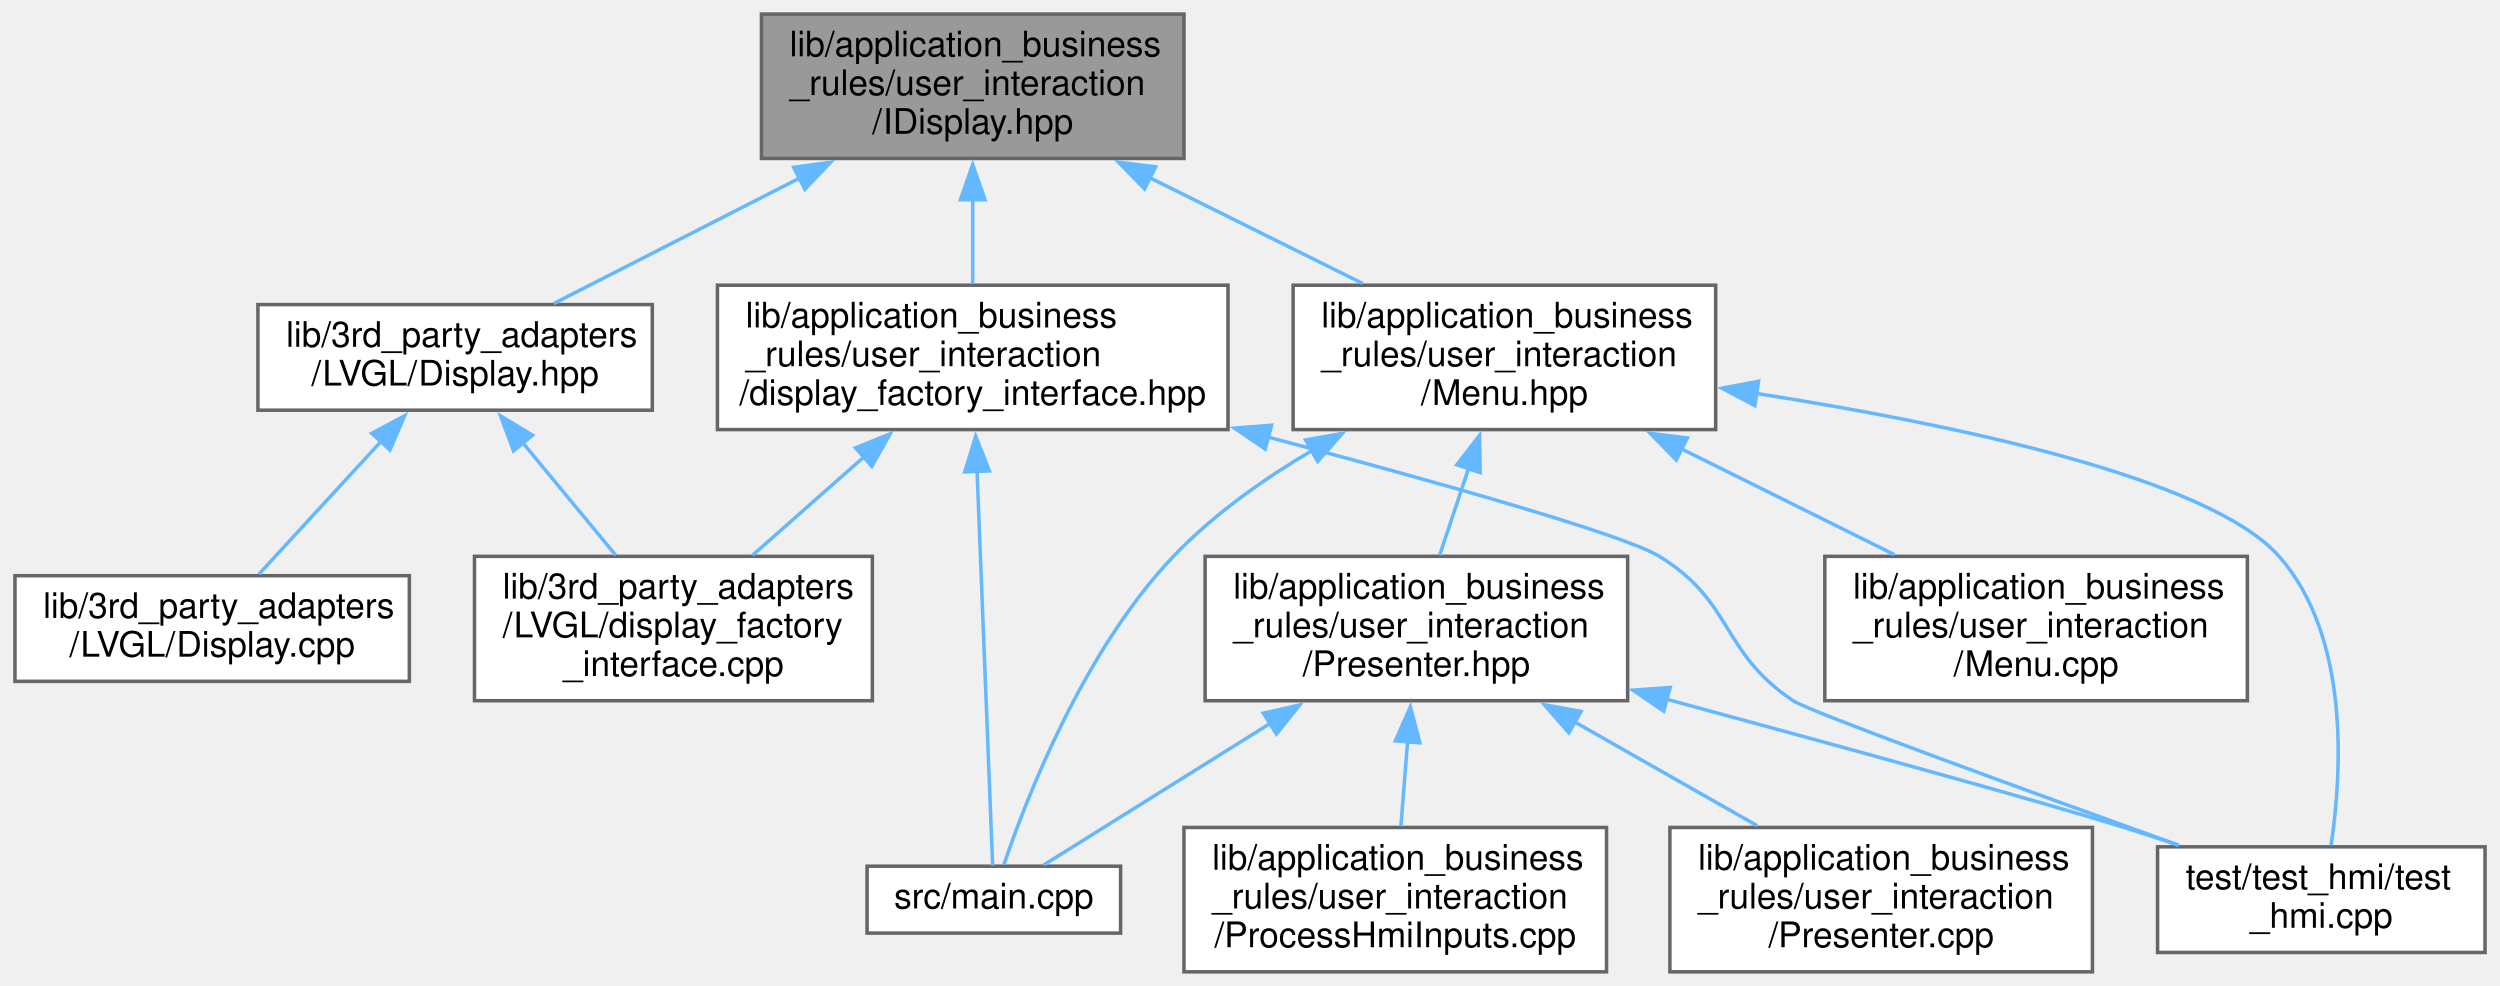
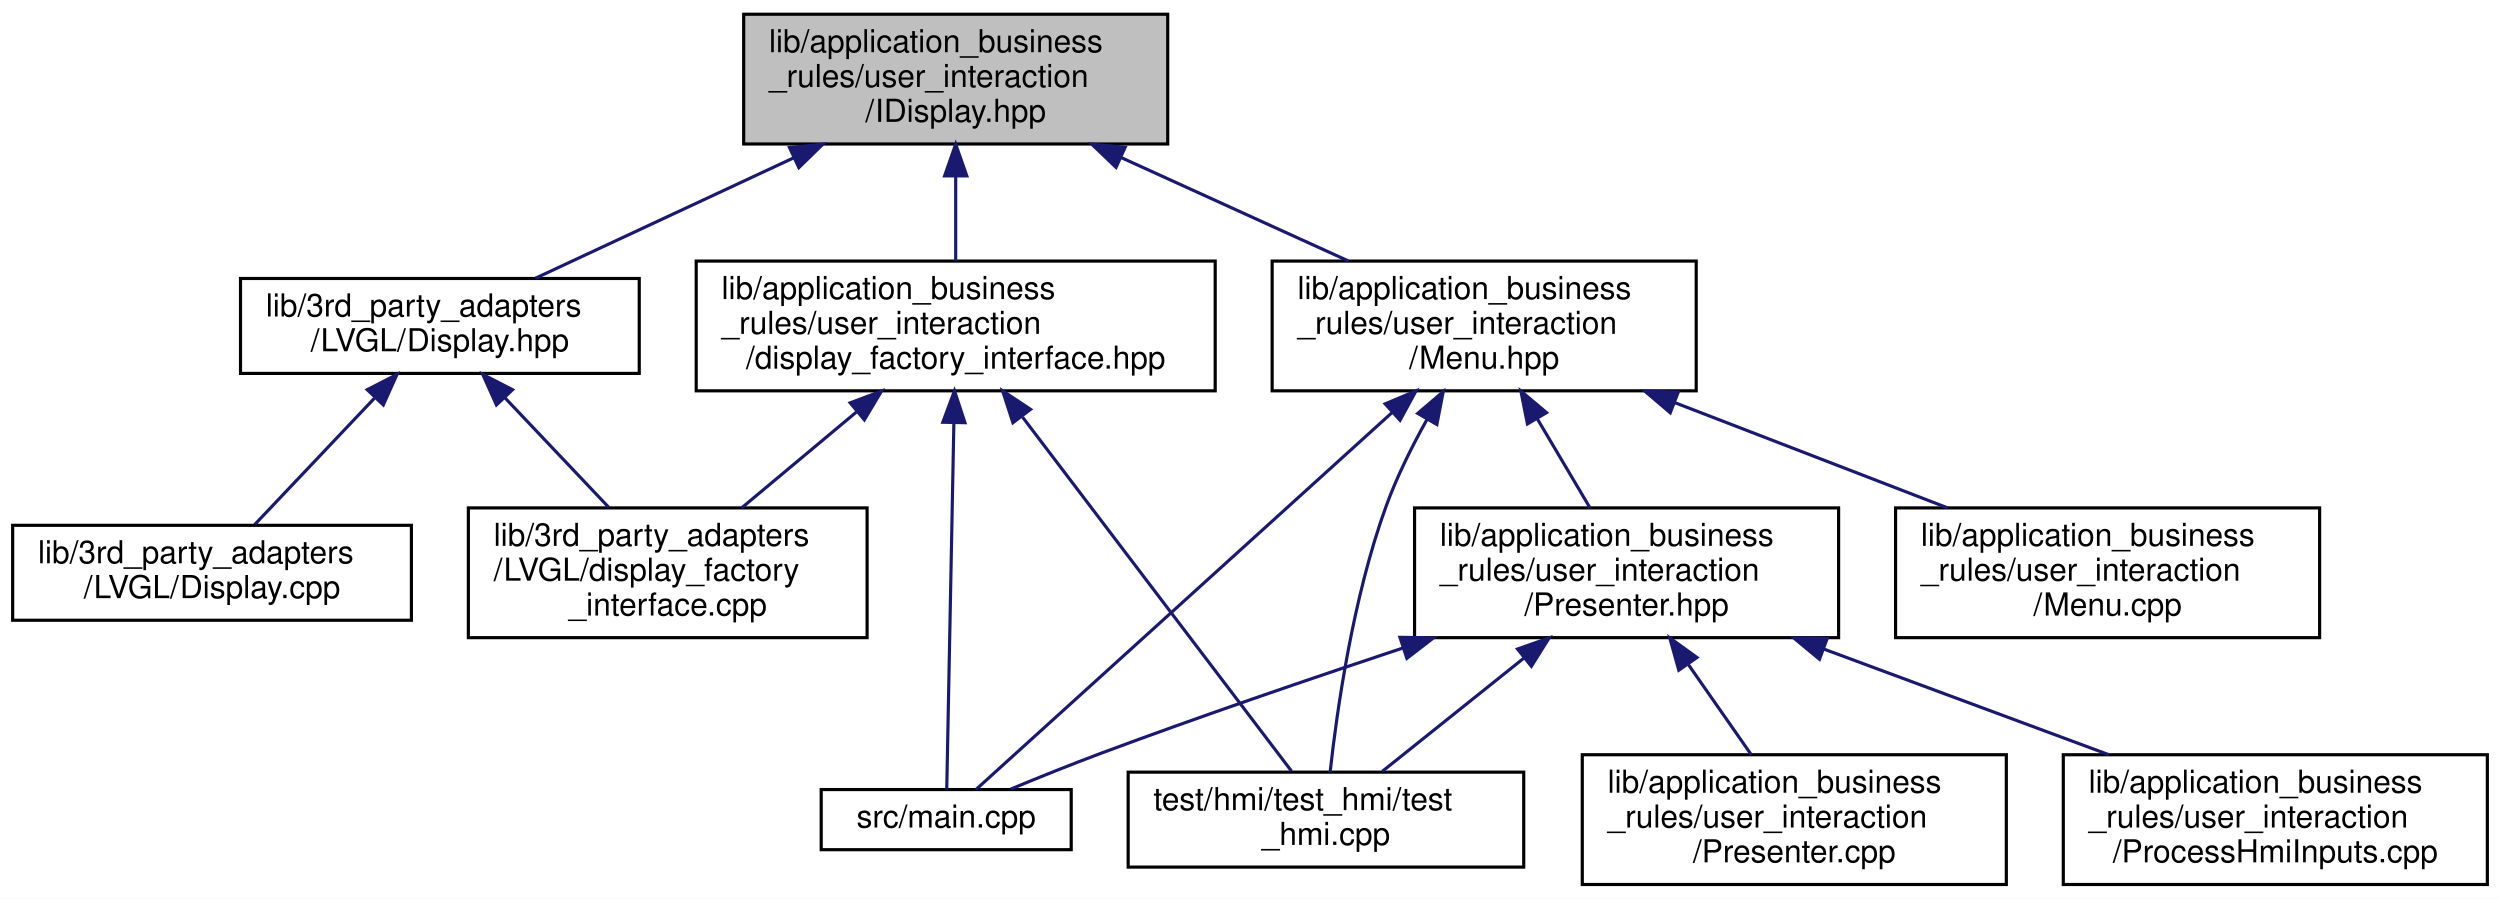
- <svg xmlns="http://www.w3.org/2000/svg" xmlns:xlink="http://www.w3.org/1999/xlink" width="710pt" height="280pt" viewBox="0.00 0.00 709.50 280.00">
-   <g id="graph0" class="graph" transform="scale(1 1) rotate(0) translate(4 276)">
+ <svg xmlns="http://www.w3.org/2000/svg" xmlns:xlink="http://www.w3.org/1999/xlink" width="790pt" height="284pt" viewBox="0.00 0.00 790.00 284.00">
+   <g id="graph0" class="graph" transform="scale(1 1) rotate(0) translate(4 280)">
+     <polygon fill="white" stroke="transparent" points="-4,4 -4,-280 786,-280 786,4 -4,4" />
    <g id="node1" class="node">
      <g id="a_node1">
        <a xlink:title=" ">
-           <polygon fill="#999999" stroke="#666666" points="332,-272 212,-272 212,-231 332,-231 332,-272" />
-           <text text-anchor="start" x="220" y="-260" font-family="Helvetica,sans-Serif" font-size="10.00">lib/application_business</text>
-           <text text-anchor="start" x="220" y="-249" font-family="Helvetica,sans-Serif" font-size="10.00">_rules/user_interaction</text>
-           <text text-anchor="middle" x="272" y="-238" font-family="Helvetica,sans-Serif" font-size="10.00">/IDisplay.hpp</text>
+           <polygon fill="#bfbfbf" stroke="black" points="231,-234.5 231,-275.5 365,-275.5 365,-234.5 231,-234.5" />
+           <text text-anchor="start" x="239" y="-263.5" font-family="Helvetica,sans-Serif" font-size="10.00">lib/application_business</text>
+           <text text-anchor="start" x="239" y="-252.5" font-family="Helvetica,sans-Serif" font-size="10.00">_rules/user_interaction</text>
+           <text text-anchor="middle" x="298" y="-241.5" font-family="Helvetica,sans-Serif" font-size="10.00">/IDisplay.hpp</text>
        </a>
      </g>
    </g>
    <g id="node2" class="node">
      <g id="a_node2">
        <a xlink:href="Display_8hpp.xhtml" target="_top" xlink:title=" ">
-           <polygon fill="white" stroke="#666666" points="181,-189.5 69,-189.5 69,-159.5 181,-159.5 181,-189.5" />
-           <text text-anchor="start" x="77" y="-177.5" font-family="Helvetica,sans-Serif" font-size="10.00">lib/3rd_party_adapters</text>
-           <text text-anchor="middle" x="125" y="-166.5" font-family="Helvetica,sans-Serif" font-size="10.00">/LVGL/Display.hpp</text>
+           <polygon fill="white" stroke="black" points="72,-162 72,-192 198,-192 198,-162 72,-162" />
+           <text text-anchor="start" x="80" y="-180" font-family="Helvetica,sans-Serif" font-size="10.00">lib/3rd_party_adapters</text>
+           <text text-anchor="middle" x="135" y="-169" font-family="Helvetica,sans-Serif" font-size="10.00">/LVGL/Display.hpp</text>
        </a>
      </g>
    </g>
    <g id="edge1" class="edge">
-       <path fill="none" stroke="#63b8ff" d="M222.94,-225.47C199.68,-213.6 172.74,-199.85 153,-189.79" />
-       <polygon fill="#63b8ff" stroke="#63b8ff" points="221.15,-228.48 231.64,-229.91 224.33,-222.25 221.15,-228.48" />
+       <path fill="none" stroke="midnightblue" d="M246.78,-230.12C219.99,-217.63 188.1,-202.76 165.25,-192.11" />
+       <polygon fill="midnightblue" stroke="midnightblue" points="245.48,-233.37 256.02,-234.43 248.44,-227.03 245.48,-233.37" />
    </g>
    <g id="node5" class="node">
      <g id="a_node5">
-         <a xlink:href="Menu_8hpp.xhtml" target="_top" xlink:title=" ">
-           <polygon fill="white" stroke="#666666" points="483,-195 363,-195 363,-154 483,-154 483,-195" />
-           <text text-anchor="start" x="371" y="-183" font-family="Helvetica,sans-Serif" font-size="10.00">lib/application_business</text>
-           <text text-anchor="start" x="371" y="-172" font-family="Helvetica,sans-Serif" font-size="10.00">_rules/user_interaction</text>
-           <text text-anchor="middle" x="423" y="-161" font-family="Helvetica,sans-Serif" font-size="10.00">/Menu.hpp</text>
+         <a xlink:href="display__factory__interface_8hpp.xhtml" target="_top" xlink:title="Dependency injection for the display.">
+           <polygon fill="white" stroke="black" points="216,-156.5 216,-197.5 380,-197.5 380,-156.5 216,-156.5" />
+           <text text-anchor="start" x="224" y="-185.5" font-family="Helvetica,sans-Serif" font-size="10.00">lib/application_business</text>
+           <text text-anchor="start" x="224" y="-174.5" font-family="Helvetica,sans-Serif" font-size="10.00">_rules/user_interaction</text>
+           <text text-anchor="middle" x="298" y="-163.5" font-family="Helvetica,sans-Serif" font-size="10.00">/display_factory_interface.hpp</text>
        </a>
      </g>
    </g>
    <g id="edge4" class="edge">
-       <path fill="none" stroke="#63b8ff" d="M322.37,-225.48C342.01,-215.73 364.2,-204.7 382.74,-195.49" />
-       <polygon fill="#63b8ff" stroke="#63b8ff" points="320.82,-222.34 313.42,-229.92 323.94,-228.61 320.82,-222.34" />
+       <path fill="none" stroke="midnightblue" d="M298,-224.3C298,-215.3 298,-205.65 298,-197.51" />
+       <polygon fill="midnightblue" stroke="midnightblue" points="294.5,-224.43 298,-234.43 301.5,-224.43 294.5,-224.43" />
    </g>
-     <g id="node12" class="node">
-       <g id="a_node12">
-         <a xlink:href="display__factory__interface_8hpp.xhtml" target="_top" xlink:title="Dependency injection for the display.">
-           <polygon fill="white" stroke="#666666" points="344.5,-195 199.5,-195 199.5,-154 344.5,-154 344.5,-195" />
-           <text text-anchor="start" x="207.5" y="-183" font-family="Helvetica,sans-Serif" font-size="10.00">lib/application_business</text>
-           <text text-anchor="start" x="207.5" y="-172" font-family="Helvetica,sans-Serif" font-size="10.00">_rules/user_interaction</text>
-           <text text-anchor="middle" x="272" y="-161" font-family="Helvetica,sans-Serif" font-size="10.00">/display_factory_interface.hpp</text>
+     <g id="node8" class="node">
+       <g id="a_node8">
+         <a xlink:href="Menu_8hpp.xhtml" target="_top" xlink:title=" ">
+           <polygon fill="white" stroke="black" points="398,-156.5 398,-197.5 532,-197.5 532,-156.5 398,-156.5" />
+           <text text-anchor="start" x="406" y="-185.5" font-family="Helvetica,sans-Serif" font-size="10.00">lib/application_business</text>
+           <text text-anchor="start" x="406" y="-174.5" font-family="Helvetica,sans-Serif" font-size="10.00">_rules/user_interaction</text>
+           <text text-anchor="middle" x="465" y="-163.5" font-family="Helvetica,sans-Serif" font-size="10.00">/Menu.hpp</text>
        </a>
      </g>
    </g>
-     <g id="edge13" class="edge">
-       <path fill="none" stroke="#63b8ff" d="M272,-219.36C272,-211.24 272,-202.7 272,-195.33" />
-       <polygon fill="#63b8ff" stroke="#63b8ff" points="268.5,-219.28 272,-229.28 275.5,-219.28 268.5,-219.28" />
+     <g id="edge8" class="edge">
+       <path fill="none" stroke="midnightblue" d="M350.32,-230.19C373.42,-219.67 400.25,-207.47 422.14,-197.51" />
+       <polygon fill="midnightblue" stroke="midnightblue" points="348.66,-227.1 341.01,-234.43 351.56,-233.47 348.66,-227.1" />
    </g>
    <g id="node3" class="node">
      <g id="a_node3">
        <a xlink:href="Display_8cpp.xhtml" target="_top" xlink:title=" ">
-           <polygon fill="white" stroke="#666666" points="112,-112.5 0,-112.5 0,-82.5 112,-82.5 112,-112.5" />
-           <text text-anchor="start" x="8" y="-100.5" font-family="Helvetica,sans-Serif" font-size="10.00">lib/3rd_party_adapters</text>
-           <text text-anchor="middle" x="56" y="-89.5" font-family="Helvetica,sans-Serif" font-size="10.00">/LVGL/Display.cpp</text>
+           <polygon fill="white" stroke="black" points="0,-84 0,-114 126,-114 126,-84 0,-84" />
+           <text text-anchor="start" x="8" y="-102" font-family="Helvetica,sans-Serif" font-size="10.00">lib/3rd_party_adapters</text>
+           <text text-anchor="middle" x="63" y="-91" font-family="Helvetica,sans-Serif" font-size="10.00">/LVGL/Display.cpp</text>
        </a>
      </g>
    </g>
    <g id="edge2" class="edge">
-       <path fill="none" stroke="#63b8ff" d="M103.96,-150.63C92.66,-138.35 79.08,-123.59 69.26,-112.92" />
-       <polygon fill="#63b8ff" stroke="#63b8ff" points="101.32,-152.94 110.67,-157.93 106.48,-148.2 101.32,-152.94" />
+       <path fill="none" stroke="midnightblue" d="M114.32,-154.17C102.16,-141.33 87.13,-125.47 76.48,-114.23" />
+       <polygon fill="midnightblue" stroke="midnightblue" points="112.04,-156.85 121.46,-161.7 117.12,-152.04 112.04,-156.85" />
    </g>
    <g id="node4" class="node">
      <g id="a_node4">
        <a xlink:href="display__factory__interface_8cpp.xhtml" target="_top" xlink:title=" ">
-           <polygon fill="white" stroke="#666666" points="243.5,-118 130.5,-118 130.5,-77 243.5,-77 243.5,-118" />
-           <text text-anchor="start" x="138.5" y="-106" font-family="Helvetica,sans-Serif" font-size="10.00">lib/3rd_party_adapters</text>
-           <text text-anchor="start" x="138.5" y="-95" font-family="Helvetica,sans-Serif" font-size="10.00">/LVGL/display_factory</text>
-           <text text-anchor="middle" x="187" y="-84" font-family="Helvetica,sans-Serif" font-size="10.00">_interface.cpp</text>
+           <polygon fill="white" stroke="black" points="144,-78.5 144,-119.5 270,-119.5 270,-78.5 144,-78.5" />
+           <text text-anchor="start" x="152" y="-107.5" font-family="Helvetica,sans-Serif" font-size="10.00">lib/3rd_party_adapters</text>
+           <text text-anchor="start" x="152" y="-96.5" font-family="Helvetica,sans-Serif" font-size="10.00">/LVGL/display_factory</text>
+           <text text-anchor="middle" x="207" y="-85.5" font-family="Helvetica,sans-Serif" font-size="10.00">_interface.cpp</text>
        </a>
      </g>
    </g>
    <g id="edge3" class="edge">
-       <path fill="none" stroke="#63b8ff" d="M144.25,-150.22C152.7,-139.99 162.53,-128.1 170.63,-118.3" />
-       <polygon fill="#63b8ff" stroke="#63b8ff" points="141.59,-147.94 137.92,-157.87 146.99,-152.4 141.59,-147.94" />
+       <path fill="none" stroke="midnightblue" d="M155.62,-154.23C165.94,-143.34 178.33,-130.26 188.36,-119.68" />
+       <polygon fill="midnightblue" stroke="midnightblue" points="152.88,-152.04 148.54,-161.7 157.96,-156.85 152.88,-152.04" />
+     </g>
+     <g id="edge5" class="edge">
+       <path fill="none" stroke="midnightblue" d="M266.6,-149.78C254.71,-139.84 241.38,-128.72 230.36,-119.51" />
+       <polygon fill="midnightblue" stroke="midnightblue" points="264.65,-152.7 274.57,-156.43 269.13,-147.33 264.65,-152.7" />
    </g>
    <g id="node6" class="node">
      <g id="a_node6">
-         <a xlink:href="Menu_8cpp.xhtml" target="_top" xlink:title=" ">
-           <polygon fill="white" stroke="#666666" points="634,-118 514,-118 514,-77 634,-77 634,-118" />
-           <text text-anchor="start" x="522" y="-106" font-family="Helvetica,sans-Serif" font-size="10.00">lib/application_business</text>
-           <text text-anchor="start" x="522" y="-95" font-family="Helvetica,sans-Serif" font-size="10.00">_rules/user_interaction</text>
-           <text text-anchor="middle" x="574" y="-84" font-family="Helvetica,sans-Serif" font-size="10.00">/Menu.cpp</text>
-         </a>
-       </g>
-     </g>
-     <g id="edge5" class="edge">
-       <path fill="none" stroke="#63b8ff" d="M473.37,-148.48C493.01,-138.73 515.2,-127.7 533.74,-118.49" />
-       <polygon fill="#63b8ff" stroke="#63b8ff" points="471.82,-145.34 464.42,-152.92 474.94,-151.61 471.82,-145.34" />
-     </g>
-     <g id="node7" class="node">
-       <g id="a_node7">
-         <a xlink:href="Presenter_8hpp.xhtml" target="_top" xlink:title=" ">
-           <polygon fill="white" stroke="#666666" points="458,-118 338,-118 338,-77 458,-77 458,-118" />
-           <text text-anchor="start" x="346" y="-106" font-family="Helvetica,sans-Serif" font-size="10.00">lib/application_business</text>
-           <text text-anchor="start" x="346" y="-95" font-family="Helvetica,sans-Serif" font-size="10.00">_rules/user_interaction</text>
-           <text text-anchor="middle" x="398" y="-84" font-family="Helvetica,sans-Serif" font-size="10.00">/Presenter.hpp</text>
+         <a xlink:href="main_8cpp.xhtml" target="_top" xlink:title=" ">
+           <polygon fill="white" stroke="black" points="255.5,-11.5 255.5,-30.5 334.5,-30.5 334.5,-11.5 255.5,-11.5" />
+           <text text-anchor="middle" x="295" y="-18.5" font-family="Helvetica,sans-Serif" font-size="10.00">src/main.cpp</text>
        </a>
      </g>
    </g>
    <g id="edge6" class="edge">
-       <path fill="none" stroke="#63b8ff" d="M412.81,-142.93C410.04,-134.63 407.12,-125.87 404.61,-118.33" />
-       <polygon fill="#63b8ff" stroke="#63b8ff" points="409.47,-143.98 415.95,-152.36 416.11,-141.77 409.47,-143.98" />
+       <path fill="none" stroke="midnightblue" d="M297.42,-146.14C296.72,-110.26 295.59,-52.19 295.17,-30.51" />
+       <polygon fill="midnightblue" stroke="midnightblue" points="293.93,-146.57 297.62,-156.5 300.92,-146.43 293.93,-146.57" />
+     </g>
+     <g id="node7" class="node">
+       <g id="a_node7">
+         <a xlink:href="test__hmi_8cpp.xhtml" target="_top" xlink:title=" ">
+           <polygon fill="white" stroke="black" points="352.5,-6 352.5,-36 477.5,-36 477.5,-6 352.5,-6" />
+           <text text-anchor="start" x="360.5" y="-24" font-family="Helvetica,sans-Serif" font-size="10.00">test/hmi/test_hmi/test</text>
+           <text text-anchor="middle" x="415" y="-13" font-family="Helvetica,sans-Serif" font-size="10.00">_hmi.cpp</text>
+         </a>
+       </g>
+     </g>
+     <g id="edge7" class="edge">
+       <path fill="none" stroke="midnightblue" d="M319.12,-148.2C344.12,-115.3 384.78,-61.77 404.12,-36.32" />
+       <polygon fill="midnightblue" stroke="midnightblue" points="316.08,-146.42 312.82,-156.5 321.65,-150.65 316.08,-146.42" />
+     </g>
+     <g id="edge15" class="edge">
+       <path fill="none" stroke="midnightblue" d="M436.04,-149.77C396.9,-114.31 329.15,-52.93 304.4,-30.51" />
+       <polygon fill="midnightblue" stroke="midnightblue" points="433.71,-152.38 443.47,-156.5 438.41,-147.19 433.71,-152.38" />
+     </g>
+     <g id="edge16" class="edge">
+       <path fill="none" stroke="midnightblue" d="M446.92,-147.43C442.14,-138.87 437.37,-129.28 434,-120 423.52,-91.17 418.45,-55.36 416.32,-36" />
+       <polygon fill="midnightblue" stroke="midnightblue" points="444.01,-149.37 452.06,-156.25 450.05,-145.85 444.01,-149.37" />
+     </g>
+     <g id="node9" class="node">
+       <g id="a_node9">
+         <a xlink:href="Menu_8cpp.xhtml" target="_top" xlink:title=" ">
+           <polygon fill="white" stroke="black" points="595,-78.5 595,-119.5 729,-119.5 729,-78.5 595,-78.5" />
+           <text text-anchor="start" x="603" y="-107.5" font-family="Helvetica,sans-Serif" font-size="10.00">lib/application_business</text>
+           <text text-anchor="start" x="603" y="-96.5" font-family="Helvetica,sans-Serif" font-size="10.00">_rules/user_interaction</text>
+           <text text-anchor="middle" x="662" y="-85.5" font-family="Helvetica,sans-Serif" font-size="10.00">/Menu.cpp</text>
+         </a>
+       </g>
+     </g>
+     <g id="edge9" class="edge">
+       <path fill="none" stroke="midnightblue" d="M525.27,-152.75C552.85,-142.11 585.16,-129.65 611.44,-119.51" />
+       <polygon fill="midnightblue" stroke="midnightblue" points="523.8,-149.56 515.73,-156.43 526.32,-156.09 523.8,-149.56" />
    </g>
    <g id="node10" class="node">
      <g id="a_node10">
-         <a xlink:href="main_8cpp.xhtml" target="_top" xlink:title=" ">
-           <polygon fill="white" stroke="#666666" points="314,-30 242,-30 242,-11 314,-11 314,-30" />
-           <text text-anchor="middle" x="278" y="-18" font-family="Helvetica,sans-Serif" font-size="10.00">src/main.cpp</text>
+         <a xlink:href="Presenter_8hpp.xhtml" target="_top" xlink:title=" ">
+           <polygon fill="white" stroke="black" points="443,-78.5 443,-119.5 577,-119.5 577,-78.5 443,-78.5" />
+           <text text-anchor="start" x="451" y="-107.5" font-family="Helvetica,sans-Serif" font-size="10.00">lib/application_business</text>
+           <text text-anchor="start" x="451" y="-96.5" font-family="Helvetica,sans-Serif" font-size="10.00">_rules/user_interaction</text>
+           <text text-anchor="middle" x="510" y="-85.5" font-family="Helvetica,sans-Serif" font-size="10.00">/Presenter.hpp</text>
+         </a>
+       </g>
+     </g>
+     <g id="edge10" class="edge">
+       <path fill="none" stroke="midnightblue" d="M481.72,-147.76C487.29,-138.35 493.36,-128.1 498.45,-119.51" />
+       <polygon fill="midnightblue" stroke="midnightblue" points="478.67,-146.04 476.59,-156.43 484.7,-149.61 478.67,-146.04" />
+     </g>
+     <g id="edge13" class="edge">
+       <path fill="none" stroke="midnightblue" d="M439.15,-75.18C409.59,-65.37 374.99,-53.54 344,-42 334.53,-38.47 324.15,-34.28 315.39,-30.65" />
+       <polygon fill="midnightblue" stroke="midnightblue" points="438.38,-78.61 448.97,-78.42 440.57,-71.96 438.38,-78.61" />
+     </g>
+     <g id="edge14" class="edge">
+       <path fill="none" stroke="midnightblue" d="M477.49,-71.99C462.52,-60.02 445.34,-46.27 432.78,-36.23" />
+       <polygon fill="midnightblue" stroke="midnightblue" points="475.54,-74.91 485.54,-78.43 479.91,-69.45 475.54,-74.91" />
+     </g>
+     <g id="node11" class="node">
+       <g id="a_node11">
+         <a xlink:href="Presenter_8cpp.xhtml" target="_top" xlink:title=" ">
+           <polygon fill="white" stroke="black" points="496,-0.5 496,-41.5 630,-41.5 630,-0.5 496,-0.5" />
+           <text text-anchor="start" x="504" y="-29.5" font-family="Helvetica,sans-Serif" font-size="10.00">lib/application_business</text>
+           <text text-anchor="start" x="504" y="-18.5" font-family="Helvetica,sans-Serif" font-size="10.00">_rules/user_interaction</text>
+           <text text-anchor="middle" x="563" y="-7.5" font-family="Helvetica,sans-Serif" font-size="10.00">/Presenter.cpp</text>
        </a>
      </g>
    </g>
    <g id="edge11" class="edge">
-       <path fill="none" stroke="#63b8ff" d="M368.64,-148.22C354.59,-139.96 340.27,-129.81 329,-118 303.36,-91.13 287.09,-48.84 280.87,-30.49" />
-       <polygon fill="#63b8ff" stroke="#63b8ff" points="366.53,-151.05 376.96,-152.9 369.96,-144.95 366.53,-151.05" />
+       <path fill="none" stroke="midnightblue" d="M529.49,-70.05C536.11,-60.57 543.34,-50.18 549.4,-41.51" />
+       <polygon fill="midnightblue" stroke="midnightblue" points="526.5,-68.22 523.65,-78.43 532.24,-72.23 526.5,-68.22" />
    </g>
-     <g id="node11" class="node">
-       <g id="a_node11">
-         <a xlink:href="test__hmi_8cpp.xhtml" target="_top" xlink:title=" ">
-           <polygon fill="white" stroke="#666666" points="701.5,-35.5 608.5,-35.5 608.5,-5.5 701.5,-5.5 701.5,-35.5" />
-           <text text-anchor="start" x="616.5" y="-23.5" font-family="Helvetica,sans-Serif" font-size="10.00">test/test_hmi/test</text>
-           <text text-anchor="middle" x="655" y="-12.5" font-family="Helvetica,sans-Serif" font-size="10.00">_hmi.cpp</text>
+     <g id="node12" class="node">
+       <g id="a_node12">
+         <a xlink:href="ProcessHmiInputs_8cpp.xhtml" target="_top" xlink:title=" ">
+           <polygon fill="white" stroke="black" points="648,-0.5 648,-41.5 782,-41.5 782,-0.5 648,-0.5" />
+           <text text-anchor="start" x="656" y="-29.5" font-family="Helvetica,sans-Serif" font-size="10.00">lib/application_business</text>
+           <text text-anchor="start" x="656" y="-18.5" font-family="Helvetica,sans-Serif" font-size="10.00">_rules/user_interaction</text>
+           <text text-anchor="middle" x="715" y="-7.5" font-family="Helvetica,sans-Serif" font-size="10.00">/ProcessHmiInputs.cpp</text>
        </a>
      </g>
    </g>
    <g id="edge12" class="edge">
-       <path fill="none" stroke="#63b8ff" d="M494.33,-164.3C550.82,-155.48 623.38,-140.21 643,-118 663.12,-95.23 660.88,-56.77 657.78,-35.94" />
-       <polygon fill="#63b8ff" stroke="#63b8ff" points="494.13,-160.79 484.76,-165.75 495.18,-167.72 494.13,-160.79" />
-     </g>
-     <g id="node8" class="node">
-       <g id="a_node8">
-         <a xlink:href="Presenter_8cpp.xhtml" target="_top" xlink:title=" ">
-           <polygon fill="white" stroke="#666666" points="590,-41 470,-41 470,0 590,0 590,-41" />
-           <text text-anchor="start" x="478" y="-29" font-family="Helvetica,sans-Serif" font-size="10.00">lib/application_business</text>
-           <text text-anchor="start" x="478" y="-18" font-family="Helvetica,sans-Serif" font-size="10.00">_rules/user_interaction</text>
-           <text text-anchor="middle" x="530" y="-7" font-family="Helvetica,sans-Serif" font-size="10.00">/Presenter.cpp</text>
-         </a>
-       </g>
-     </g>
-     <g id="edge7" class="edge">
-       <path fill="none" stroke="#63b8ff" d="M442.75,-71.08C459.74,-61.42 478.83,-50.58 494.81,-41.49" />
-       <polygon fill="#63b8ff" stroke="#63b8ff" points="441.31,-67.87 434.34,-75.85 444.77,-73.95 441.31,-67.87" />
-     </g>
-     <g id="node9" class="node">
-       <g id="a_node9">
-         <a xlink:href="ProcessHmiInputs_8cpp.xhtml" target="_top" xlink:title=" ">
-           <polygon fill="white" stroke="#666666" points="452,-41 332,-41 332,0 452,0 452,-41" />
-           <text text-anchor="start" x="340" y="-29" font-family="Helvetica,sans-Serif" font-size="10.00">lib/application_business</text>
-           <text text-anchor="start" x="340" y="-18" font-family="Helvetica,sans-Serif" font-size="10.00">_rules/user_interaction</text>
-           <text text-anchor="middle" x="392" y="-7" font-family="Helvetica,sans-Serif" font-size="10.00">/ProcessHmiInputs.cpp</text>
-         </a>
-       </g>
-     </g>
-     <g id="edge8" class="edge">
-       <path fill="none" stroke="#63b8ff" d="M395.51,-65.36C394.86,-57.24 394.18,-48.7 393.59,-41.33" />
-       <polygon fill="#63b8ff" stroke="#63b8ff" points="392.02,-65.6 396.3,-75.29 398.99,-65.04 392.02,-65.6" />
-     </g>
-     <g id="edge9" class="edge">
-       <path fill="none" stroke="#63b8ff" d="M356.52,-70.58C334.16,-56.6 307.99,-40.24 292.22,-30.38" />
-       <polygon fill="#63b8ff" stroke="#63b8ff" points="354.54,-73.46 364.87,-75.8 358.25,-67.53 354.54,-73.46" />
-     </g>
-     <g id="edge10" class="edge">
-       <path fill="none" stroke="#63b8ff" d="M468.95,-77.44C516.51,-64.56 574.71,-48.57 599,-41 604.01,-39.44 609.25,-37.72 614.42,-35.98" />
-       <polygon fill="#63b8ff" stroke="#63b8ff" points="468.25,-74 459.51,-79.99 470.08,-80.76 468.25,-74" />
-     </g>
-     <g id="edge14" class="edge">
-       <path fill="none" stroke="#63b8ff" d="M241.17,-146.29C230.69,-137.05 219.18,-126.89 209.48,-118.33" />
-       <polygon fill="#63b8ff" stroke="#63b8ff" points="238.72,-148.8 248.53,-152.79 243.35,-143.55 238.72,-148.8" />
-     </g>
-     <g id="edge15" class="edge">
-       <path fill="none" stroke="#63b8ff" d="M273.22,-142.49C274.62,-107.12 276.82,-51.44 277.66,-30.16" />
-       <polygon fill="#63b8ff" stroke="#63b8ff" points="269.74,-141.99 272.84,-152.12 276.74,-142.26 269.74,-141.99" />
-     </g>
-     <g id="edge16" class="edge">
-       <path fill="none" stroke="#63b8ff" d="M355.69,-151.93C403.91,-139.11 456.94,-124.17 467,-118 488.18,-105.01 484.34,-90.8 505,-77 509.81,-73.79 571.81,-51.28 614.58,-35.93" />
-       <polygon fill="#63b8ff" stroke="#63b8ff" points="355.08,-148.47 346.31,-154.41 356.87,-155.24 355.08,-148.47" />
+       <path fill="none" stroke="midnightblue" d="M572.34,-74.89C601.12,-64.22 634.91,-51.69 662.39,-41.51" />
+       <polygon fill="midnightblue" stroke="midnightblue" points="570.95,-71.67 562.79,-78.43 573.39,-78.23 570.95,-71.67" />
    </g>
  </g>
</svg>
